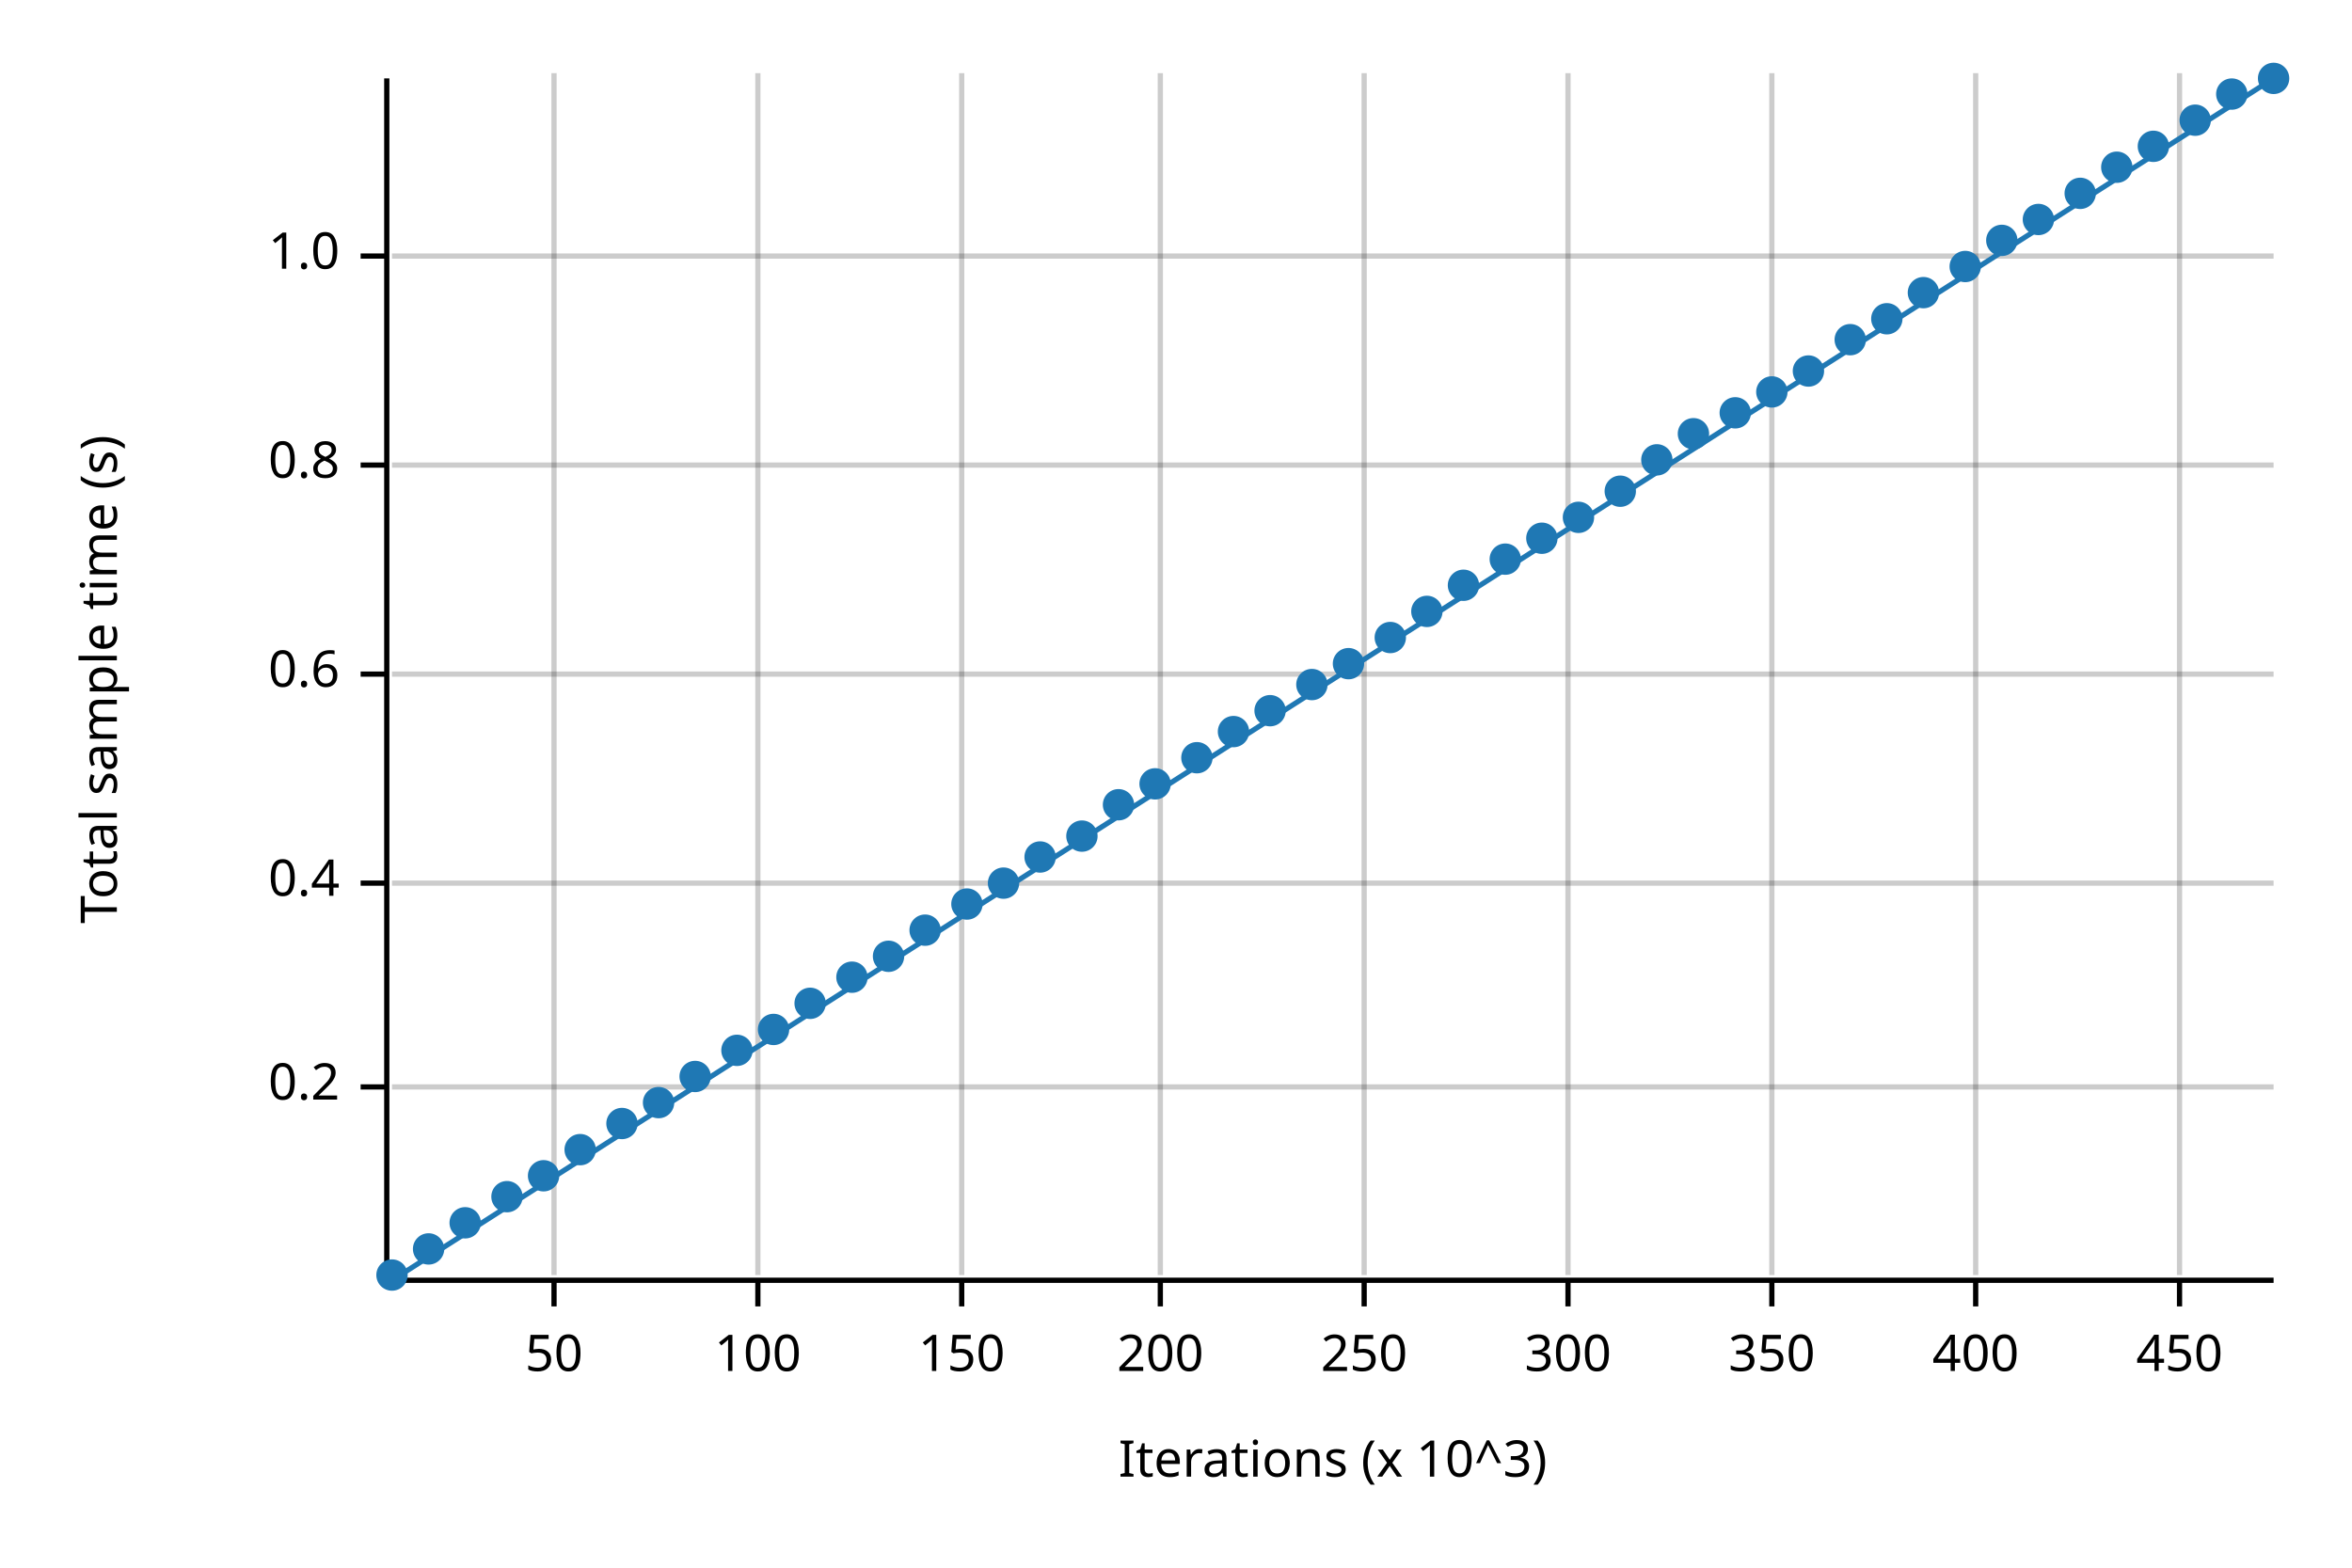
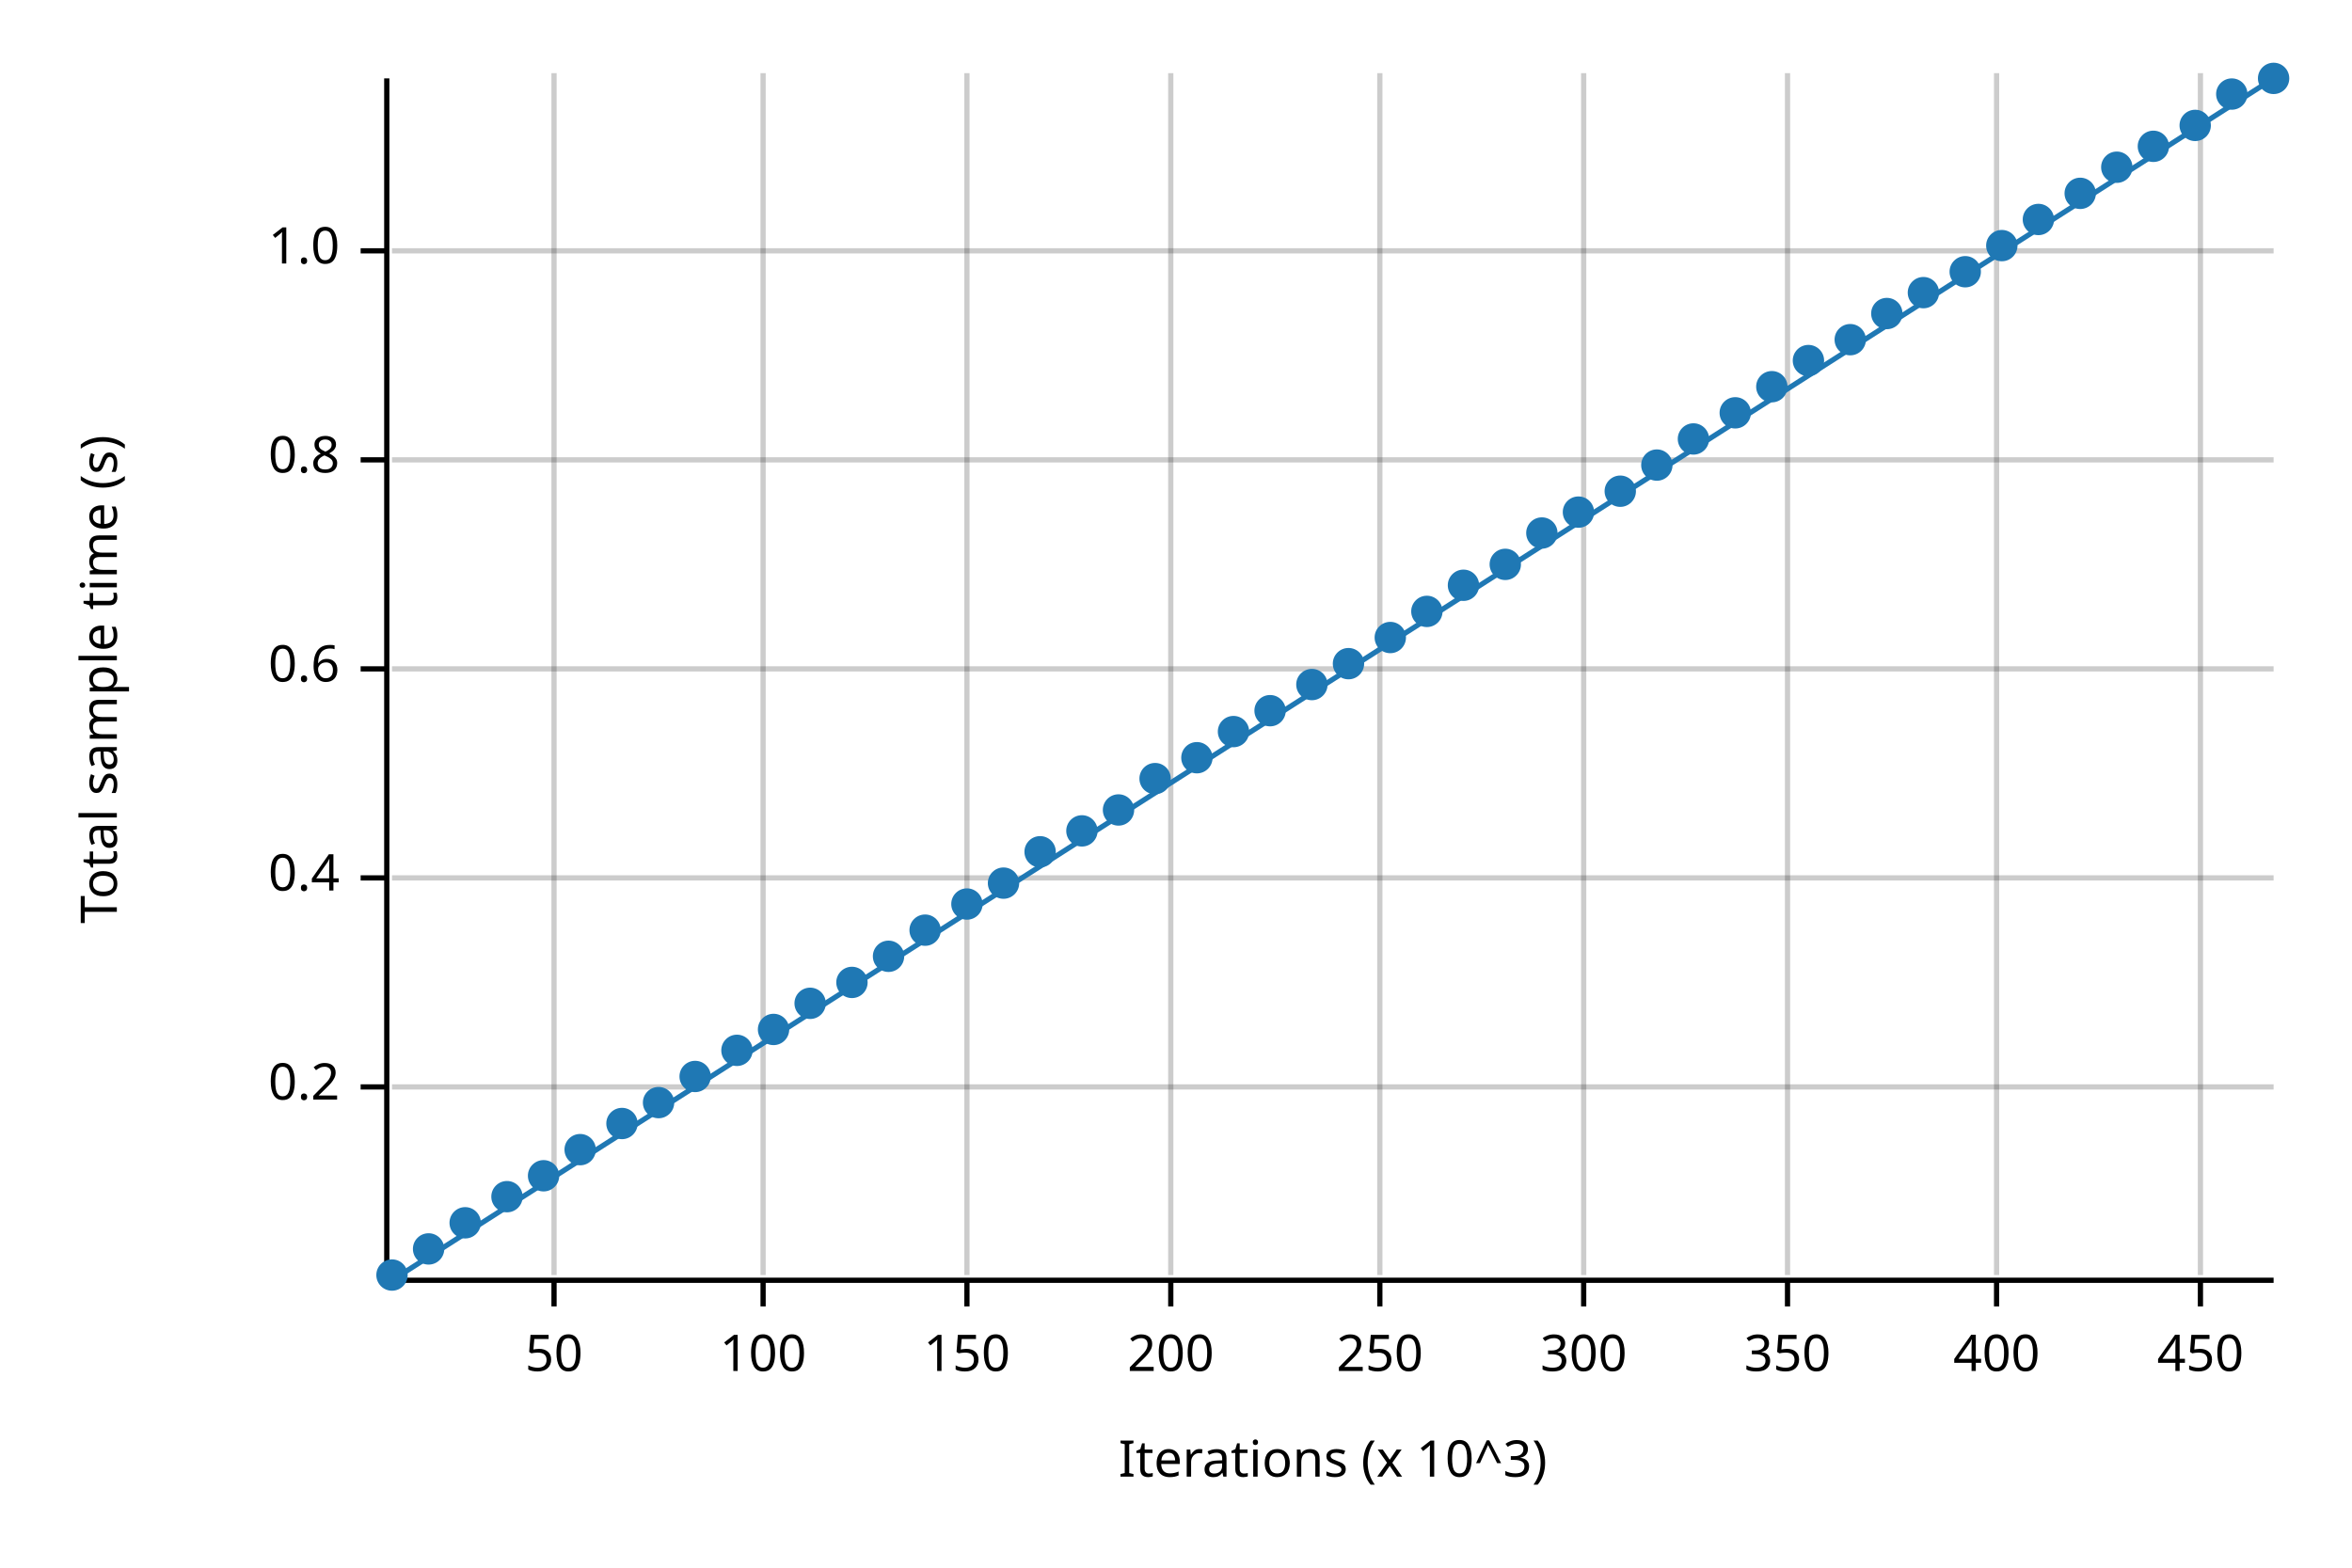
<svg xmlns="http://www.w3.org/2000/svg" width="450" height="300" viewBox="0 0 450 300">
  <text x="15" y="130" dy="0.76em" text-anchor="middle" font-family="sans-serif" font-size="9.677" opacity="1" fill="#000000" transform="rotate(270, 15, 130)">
Total sample time (s)
</text>
  <text x="255" y="285" dy="-0.5ex" text-anchor="middle" font-family="sans-serif" font-size="9.677" opacity="1" fill="#000000">
Iterations (x 10^3)
</text>
  <line opacity="0.2" stroke="#000000" stroke-width="1" x1="106" y1="244" x2="106" y2="14" />
-   <line opacity="0.2" stroke="#000000" stroke-width="1" x1="145" y1="244" x2="145" y2="14" />
-   <line opacity="0.2" stroke="#000000" stroke-width="1" x1="184" y1="244" x2="184" y2="14" />
-   <line opacity="0.2" stroke="#000000" stroke-width="1" x1="222" y1="244" x2="222" y2="14" />
-   <line opacity="0.2" stroke="#000000" stroke-width="1" x1="261" y1="244" x2="261" y2="14" />
-   <line opacity="0.2" stroke="#000000" stroke-width="1" x1="300" y1="244" x2="300" y2="14" />
-   <line opacity="0.2" stroke="#000000" stroke-width="1" x1="339" y1="244" x2="339" y2="14" />
-   <line opacity="0.2" stroke="#000000" stroke-width="1" x1="378" y1="244" x2="378" y2="14" />
-   <line opacity="0.2" stroke="#000000" stroke-width="1" x1="417" y1="244" x2="417" y2="14" />
+   <line opacity="0.2" stroke="#000000" stroke-width="1" x1="146" y1="244" x2="146" y2="14" />
+   <line opacity="0.2" stroke="#000000" stroke-width="1" x1="185" y1="244" x2="185" y2="14" />
+   <line opacity="0.2" stroke="#000000" stroke-width="1" x1="224" y1="244" x2="224" y2="14" />
+   <line opacity="0.2" stroke="#000000" stroke-width="1" x1="264" y1="244" x2="264" y2="14" />
+   <line opacity="0.2" stroke="#000000" stroke-width="1" x1="303" y1="244" x2="303" y2="14" />
+   <line opacity="0.2" stroke="#000000" stroke-width="1" x1="342" y1="244" x2="342" y2="14" />
+   <line opacity="0.2" stroke="#000000" stroke-width="1" x1="382" y1="244" x2="382" y2="14" />
+   <line opacity="0.2" stroke="#000000" stroke-width="1" x1="421" y1="244" x2="421" y2="14" />
  <line opacity="0.2" stroke="#000000" stroke-width="1" x1="75" y1="208" x2="435" y2="208" />
-   <line opacity="0.2" stroke="#000000" stroke-width="1" x1="75" y1="169" x2="435" y2="169" />
-   <line opacity="0.2" stroke="#000000" stroke-width="1" x1="75" y1="129" x2="435" y2="129" />
-   <line opacity="0.2" stroke="#000000" stroke-width="1" x1="75" y1="89" x2="435" y2="89" />
-   <line opacity="0.2" stroke="#000000" stroke-width="1" x1="75" y1="49" x2="435" y2="49" />
+   <line opacity="0.2" stroke="#000000" stroke-width="1" x1="75" y1="168" x2="435" y2="168" />
+   <line opacity="0.2" stroke="#000000" stroke-width="1" x1="75" y1="128" x2="435" y2="128" />
+   <line opacity="0.2" stroke="#000000" stroke-width="1" x1="75" y1="88" x2="435" y2="88" />
+   <line opacity="0.2" stroke="#000000" stroke-width="1" x1="75" y1="48" x2="435" y2="48" />
  <polyline fill="none" opacity="1" stroke="#000000" stroke-width="1" points="74,15 74,245 " />
  <text x="65" y="208" dy="0.5ex" text-anchor="end" font-family="sans-serif" font-size="9.677" opacity="1" fill="#000000">
0.2
</text>
  <polyline fill="none" opacity="1" stroke="#000000" stroke-width="1" points="69,208 74,208 " />
-   <text x="65" y="169" dy="0.5ex" text-anchor="end" font-family="sans-serif" font-size="9.677" opacity="1" fill="#000000">
+   <text x="65" y="168" dy="0.5ex" text-anchor="end" font-family="sans-serif" font-size="9.677" opacity="1" fill="#000000">
0.4
</text>
-   <polyline fill="none" opacity="1" stroke="#000000" stroke-width="1" points="69,169 74,169 " />
-   <text x="65" y="129" dy="0.5ex" text-anchor="end" font-family="sans-serif" font-size="9.677" opacity="1" fill="#000000">
+   <polyline fill="none" opacity="1" stroke="#000000" stroke-width="1" points="69,168 74,168 " />
+   <text x="65" y="128" dy="0.5ex" text-anchor="end" font-family="sans-serif" font-size="9.677" opacity="1" fill="#000000">
0.6
</text>
-   <polyline fill="none" opacity="1" stroke="#000000" stroke-width="1" points="69,129 74,129 " />
-   <text x="65" y="89" dy="0.5ex" text-anchor="end" font-family="sans-serif" font-size="9.677" opacity="1" fill="#000000">
+   <polyline fill="none" opacity="1" stroke="#000000" stroke-width="1" points="69,128 74,128 " />
+   <text x="65" y="88" dy="0.5ex" text-anchor="end" font-family="sans-serif" font-size="9.677" opacity="1" fill="#000000">
0.8
</text>
-   <polyline fill="none" opacity="1" stroke="#000000" stroke-width="1" points="69,89 74,89 " />
-   <text x="65" y="49" dy="0.5ex" text-anchor="end" font-family="sans-serif" font-size="9.677" opacity="1" fill="#000000">
+   <polyline fill="none" opacity="1" stroke="#000000" stroke-width="1" points="69,88 74,88 " />
+   <text x="65" y="48" dy="0.5ex" text-anchor="end" font-family="sans-serif" font-size="9.677" opacity="1" fill="#000000">
1.0
</text>
-   <polyline fill="none" opacity="1" stroke="#000000" stroke-width="1" points="69,49 74,49 " />
+   <polyline fill="none" opacity="1" stroke="#000000" stroke-width="1" points="69,48 74,48 " />
  <polyline fill="none" opacity="1" stroke="#000000" stroke-width="1" points="75,245 435,245 " />
  <text x="106" y="255" dy="0.76em" text-anchor="middle" font-family="sans-serif" font-size="9.677" opacity="1" fill="#000000">
50
</text>
  <polyline fill="none" opacity="1" stroke="#000000" stroke-width="1" points="106,245 106,250 " />
-   <text x="145" y="255" dy="0.76em" text-anchor="middle" font-family="sans-serif" font-size="9.677" opacity="1" fill="#000000">
+   <text x="146" y="255" dy="0.76em" text-anchor="middle" font-family="sans-serif" font-size="9.677" opacity="1" fill="#000000">
100
</text>
-   <polyline fill="none" opacity="1" stroke="#000000" stroke-width="1" points="145,245 145,250 " />
-   <text x="184" y="255" dy="0.76em" text-anchor="middle" font-family="sans-serif" font-size="9.677" opacity="1" fill="#000000">
+   <polyline fill="none" opacity="1" stroke="#000000" stroke-width="1" points="146,245 146,250 " />
+   <text x="185" y="255" dy="0.76em" text-anchor="middle" font-family="sans-serif" font-size="9.677" opacity="1" fill="#000000">
150
</text>
-   <polyline fill="none" opacity="1" stroke="#000000" stroke-width="1" points="184,245 184,250 " />
-   <text x="222" y="255" dy="0.76em" text-anchor="middle" font-family="sans-serif" font-size="9.677" opacity="1" fill="#000000">
+   <polyline fill="none" opacity="1" stroke="#000000" stroke-width="1" points="185,245 185,250 " />
+   <text x="224" y="255" dy="0.76em" text-anchor="middle" font-family="sans-serif" font-size="9.677" opacity="1" fill="#000000">
200
</text>
-   <polyline fill="none" opacity="1" stroke="#000000" stroke-width="1" points="222,245 222,250 " />
-   <text x="261" y="255" dy="0.76em" text-anchor="middle" font-family="sans-serif" font-size="9.677" opacity="1" fill="#000000">
+   <polyline fill="none" opacity="1" stroke="#000000" stroke-width="1" points="224,245 224,250 " />
+   <text x="264" y="255" dy="0.76em" text-anchor="middle" font-family="sans-serif" font-size="9.677" opacity="1" fill="#000000">
250
</text>
-   <polyline fill="none" opacity="1" stroke="#000000" stroke-width="1" points="261,245 261,250 " />
-   <text x="300" y="255" dy="0.76em" text-anchor="middle" font-family="sans-serif" font-size="9.677" opacity="1" fill="#000000">
+   <polyline fill="none" opacity="1" stroke="#000000" stroke-width="1" points="264,245 264,250 " />
+   <text x="303" y="255" dy="0.76em" text-anchor="middle" font-family="sans-serif" font-size="9.677" opacity="1" fill="#000000">
300
</text>
-   <polyline fill="none" opacity="1" stroke="#000000" stroke-width="1" points="300,245 300,250 " />
-   <text x="339" y="255" dy="0.76em" text-anchor="middle" font-family="sans-serif" font-size="9.677" opacity="1" fill="#000000">
+   <polyline fill="none" opacity="1" stroke="#000000" stroke-width="1" points="303,245 303,250 " />
+   <text x="342" y="255" dy="0.76em" text-anchor="middle" font-family="sans-serif" font-size="9.677" opacity="1" fill="#000000">
350
</text>
-   <polyline fill="none" opacity="1" stroke="#000000" stroke-width="1" points="339,245 339,250 " />
-   <text x="378" y="255" dy="0.76em" text-anchor="middle" font-family="sans-serif" font-size="9.677" opacity="1" fill="#000000">
+   <polyline fill="none" opacity="1" stroke="#000000" stroke-width="1" points="342,245 342,250 " />
+   <text x="382" y="255" dy="0.76em" text-anchor="middle" font-family="sans-serif" font-size="9.677" opacity="1" fill="#000000">
400
</text>
-   <polyline fill="none" opacity="1" stroke="#000000" stroke-width="1" points="378,245 378,250 " />
-   <text x="417" y="255" dy="0.76em" text-anchor="middle" font-family="sans-serif" font-size="9.677" opacity="1" fill="#000000">
+   <polyline fill="none" opacity="1" stroke="#000000" stroke-width="1" points="382,245 382,250 " />
+   <text x="421" y="255" dy="0.76em" text-anchor="middle" font-family="sans-serif" font-size="9.677" opacity="1" fill="#000000">
450
</text>
-   <polyline fill="none" opacity="1" stroke="#000000" stroke-width="1" points="417,245 417,250 " />
+   <polyline fill="none" opacity="1" stroke="#000000" stroke-width="1" points="421,245 421,250 " />
  <circle cx="75" cy="244" r="3" opacity="1" fill="#1F78B4" stroke="none" stroke-width="1" />
  <circle cx="82" cy="239" r="3" opacity="1" fill="#1F78B4" stroke="none" stroke-width="1" />
  <circle cx="89" cy="234" r="3" opacity="1" fill="#1F78B4" stroke="none" stroke-width="1" />
  <circle cx="97" cy="229" r="3" opacity="1" fill="#1F78B4" stroke="none" stroke-width="1" />
  <circle cx="104" cy="225" r="3" opacity="1" fill="#1F78B4" stroke="none" stroke-width="1" />
  <circle cx="111" cy="220" r="3" opacity="1" fill="#1F78B4" stroke="none" stroke-width="1" />
  <circle cx="119" cy="215" r="3" opacity="1" fill="#1F78B4" stroke="none" stroke-width="1" />
  <circle cx="126" cy="211" r="3" opacity="1" fill="#1F78B4" stroke="none" stroke-width="1" />
  <circle cx="133" cy="206" r="3" opacity="1" fill="#1F78B4" stroke="none" stroke-width="1" />
  <circle cx="141" cy="201" r="3" opacity="1" fill="#1F78B4" stroke="none" stroke-width="1" />
  <circle cx="148" cy="197" r="3" opacity="1" fill="#1F78B4" stroke="none" stroke-width="1" />
  <circle cx="155" cy="192" r="3" opacity="1" fill="#1F78B4" stroke="none" stroke-width="1" />
-   <circle cx="163" cy="187" r="3" opacity="1" fill="#1F78B4" stroke="none" stroke-width="1" />
+   <circle cx="163" cy="188" r="3" opacity="1" fill="#1F78B4" stroke="none" stroke-width="1" />
  <circle cx="170" cy="183" r="3" opacity="1" fill="#1F78B4" stroke="none" stroke-width="1" />
  <circle cx="177" cy="178" r="3" opacity="1" fill="#1F78B4" stroke="none" stroke-width="1" />
  <circle cx="185" cy="173" r="3" opacity="1" fill="#1F78B4" stroke="none" stroke-width="1" />
  <circle cx="192" cy="169" r="3" opacity="1" fill="#1F78B4" stroke="none" stroke-width="1" />
-   <circle cx="199" cy="164" r="3" opacity="1" fill="#1F78B4" stroke="none" stroke-width="1" />
-   <circle cx="207" cy="160" r="3" opacity="1" fill="#1F78B4" stroke="none" stroke-width="1" />
-   <circle cx="214" cy="154" r="3" opacity="1" fill="#1F78B4" stroke="none" stroke-width="1" />
-   <circle cx="221" cy="150" r="3" opacity="1" fill="#1F78B4" stroke="none" stroke-width="1" />
+   <circle cx="199" cy="163" r="3" opacity="1" fill="#1F78B4" stroke="none" stroke-width="1" />
+   <circle cx="207" cy="159" r="3" opacity="1" fill="#1F78B4" stroke="none" stroke-width="1" />
+   <circle cx="214" cy="155" r="3" opacity="1" fill="#1F78B4" stroke="none" stroke-width="1" />
+   <circle cx="221" cy="149" r="3" opacity="1" fill="#1F78B4" stroke="none" stroke-width="1" />
  <circle cx="229" cy="145" r="3" opacity="1" fill="#1F78B4" stroke="none" stroke-width="1" />
  <circle cx="236" cy="140" r="3" opacity="1" fill="#1F78B4" stroke="none" stroke-width="1" />
  <circle cx="243" cy="136" r="3" opacity="1" fill="#1F78B4" stroke="none" stroke-width="1" />
  <circle cx="251" cy="131" r="3" opacity="1" fill="#1F78B4" stroke="none" stroke-width="1" />
  <circle cx="258" cy="127" r="3" opacity="1" fill="#1F78B4" stroke="none" stroke-width="1" />
  <circle cx="266" cy="122" r="3" opacity="1" fill="#1F78B4" stroke="none" stroke-width="1" />
  <circle cx="273" cy="117" r="3" opacity="1" fill="#1F78B4" stroke="none" stroke-width="1" />
  <circle cx="280" cy="112" r="3" opacity="1" fill="#1F78B4" stroke="none" stroke-width="1" />
-   <circle cx="288" cy="107" r="3" opacity="1" fill="#1F78B4" stroke="none" stroke-width="1" />
-   <circle cx="295" cy="103" r="3" opacity="1" fill="#1F78B4" stroke="none" stroke-width="1" />
-   <circle cx="302" cy="99" r="3" opacity="1" fill="#1F78B4" stroke="none" stroke-width="1" />
+   <circle cx="288" cy="108" r="3" opacity="1" fill="#1F78B4" stroke="none" stroke-width="1" />
+   <circle cx="295" cy="102" r="3" opacity="1" fill="#1F78B4" stroke="none" stroke-width="1" />
+   <circle cx="302" cy="98" r="3" opacity="1" fill="#1F78B4" stroke="none" stroke-width="1" />
  <circle cx="310" cy="94" r="3" opacity="1" fill="#1F78B4" stroke="none" stroke-width="1" />
-   <circle cx="317" cy="88" r="3" opacity="1" fill="#1F78B4" stroke="none" stroke-width="1" />
-   <circle cx="324" cy="83" r="3" opacity="1" fill="#1F78B4" stroke="none" stroke-width="1" />
+   <circle cx="317" cy="89" r="3" opacity="1" fill="#1F78B4" stroke="none" stroke-width="1" />
+   <circle cx="324" cy="84" r="3" opacity="1" fill="#1F78B4" stroke="none" stroke-width="1" />
  <circle cx="332" cy="79" r="3" opacity="1" fill="#1F78B4" stroke="none" stroke-width="1" />
-   <circle cx="339" cy="75" r="3" opacity="1" fill="#1F78B4" stroke="none" stroke-width="1" />
-   <circle cx="346" cy="71" r="3" opacity="1" fill="#1F78B4" stroke="none" stroke-width="1" />
+   <circle cx="339" cy="74" r="3" opacity="1" fill="#1F78B4" stroke="none" stroke-width="1" />
+   <circle cx="346" cy="69" r="3" opacity="1" fill="#1F78B4" stroke="none" stroke-width="1" />
  <circle cx="354" cy="65" r="3" opacity="1" fill="#1F78B4" stroke="none" stroke-width="1" />
-   <circle cx="361" cy="61" r="3" opacity="1" fill="#1F78B4" stroke="none" stroke-width="1" />
+   <circle cx="361" cy="60" r="3" opacity="1" fill="#1F78B4" stroke="none" stroke-width="1" />
  <circle cx="368" cy="56" r="3" opacity="1" fill="#1F78B4" stroke="none" stroke-width="1" />
-   <circle cx="376" cy="51" r="3" opacity="1" fill="#1F78B4" stroke="none" stroke-width="1" />
-   <circle cx="383" cy="46" r="3" opacity="1" fill="#1F78B4" stroke="none" stroke-width="1" />
+   <circle cx="376" cy="52" r="3" opacity="1" fill="#1F78B4" stroke="none" stroke-width="1" />
+   <circle cx="383" cy="47" r="3" opacity="1" fill="#1F78B4" stroke="none" stroke-width="1" />
  <circle cx="390" cy="42" r="3" opacity="1" fill="#1F78B4" stroke="none" stroke-width="1" />
  <circle cx="398" cy="37" r="3" opacity="1" fill="#1F78B4" stroke="none" stroke-width="1" />
  <circle cx="405" cy="32" r="3" opacity="1" fill="#1F78B4" stroke="none" stroke-width="1" />
  <circle cx="412" cy="28" r="3" opacity="1" fill="#1F78B4" stroke="none" stroke-width="1" />
-   <circle cx="420" cy="23" r="3" opacity="1" fill="#1F78B4" stroke="none" stroke-width="1" />
+   <circle cx="420" cy="24" r="3" opacity="1" fill="#1F78B4" stroke="none" stroke-width="1" />
  <circle cx="427" cy="18" r="3" opacity="1" fill="#1F78B4" stroke="none" stroke-width="1" />
  <circle cx="435" cy="15" r="3" opacity="1" fill="#1F78B4" stroke="none" stroke-width="1" />
  <polyline fill="none" opacity="1" stroke="#1F78B4" stroke-width="1" points="75,245 435,15 " />
  <polygon opacity="0.25" fill="#1F78B4" points="75,245 435,15 435,15 " />
</svg>
